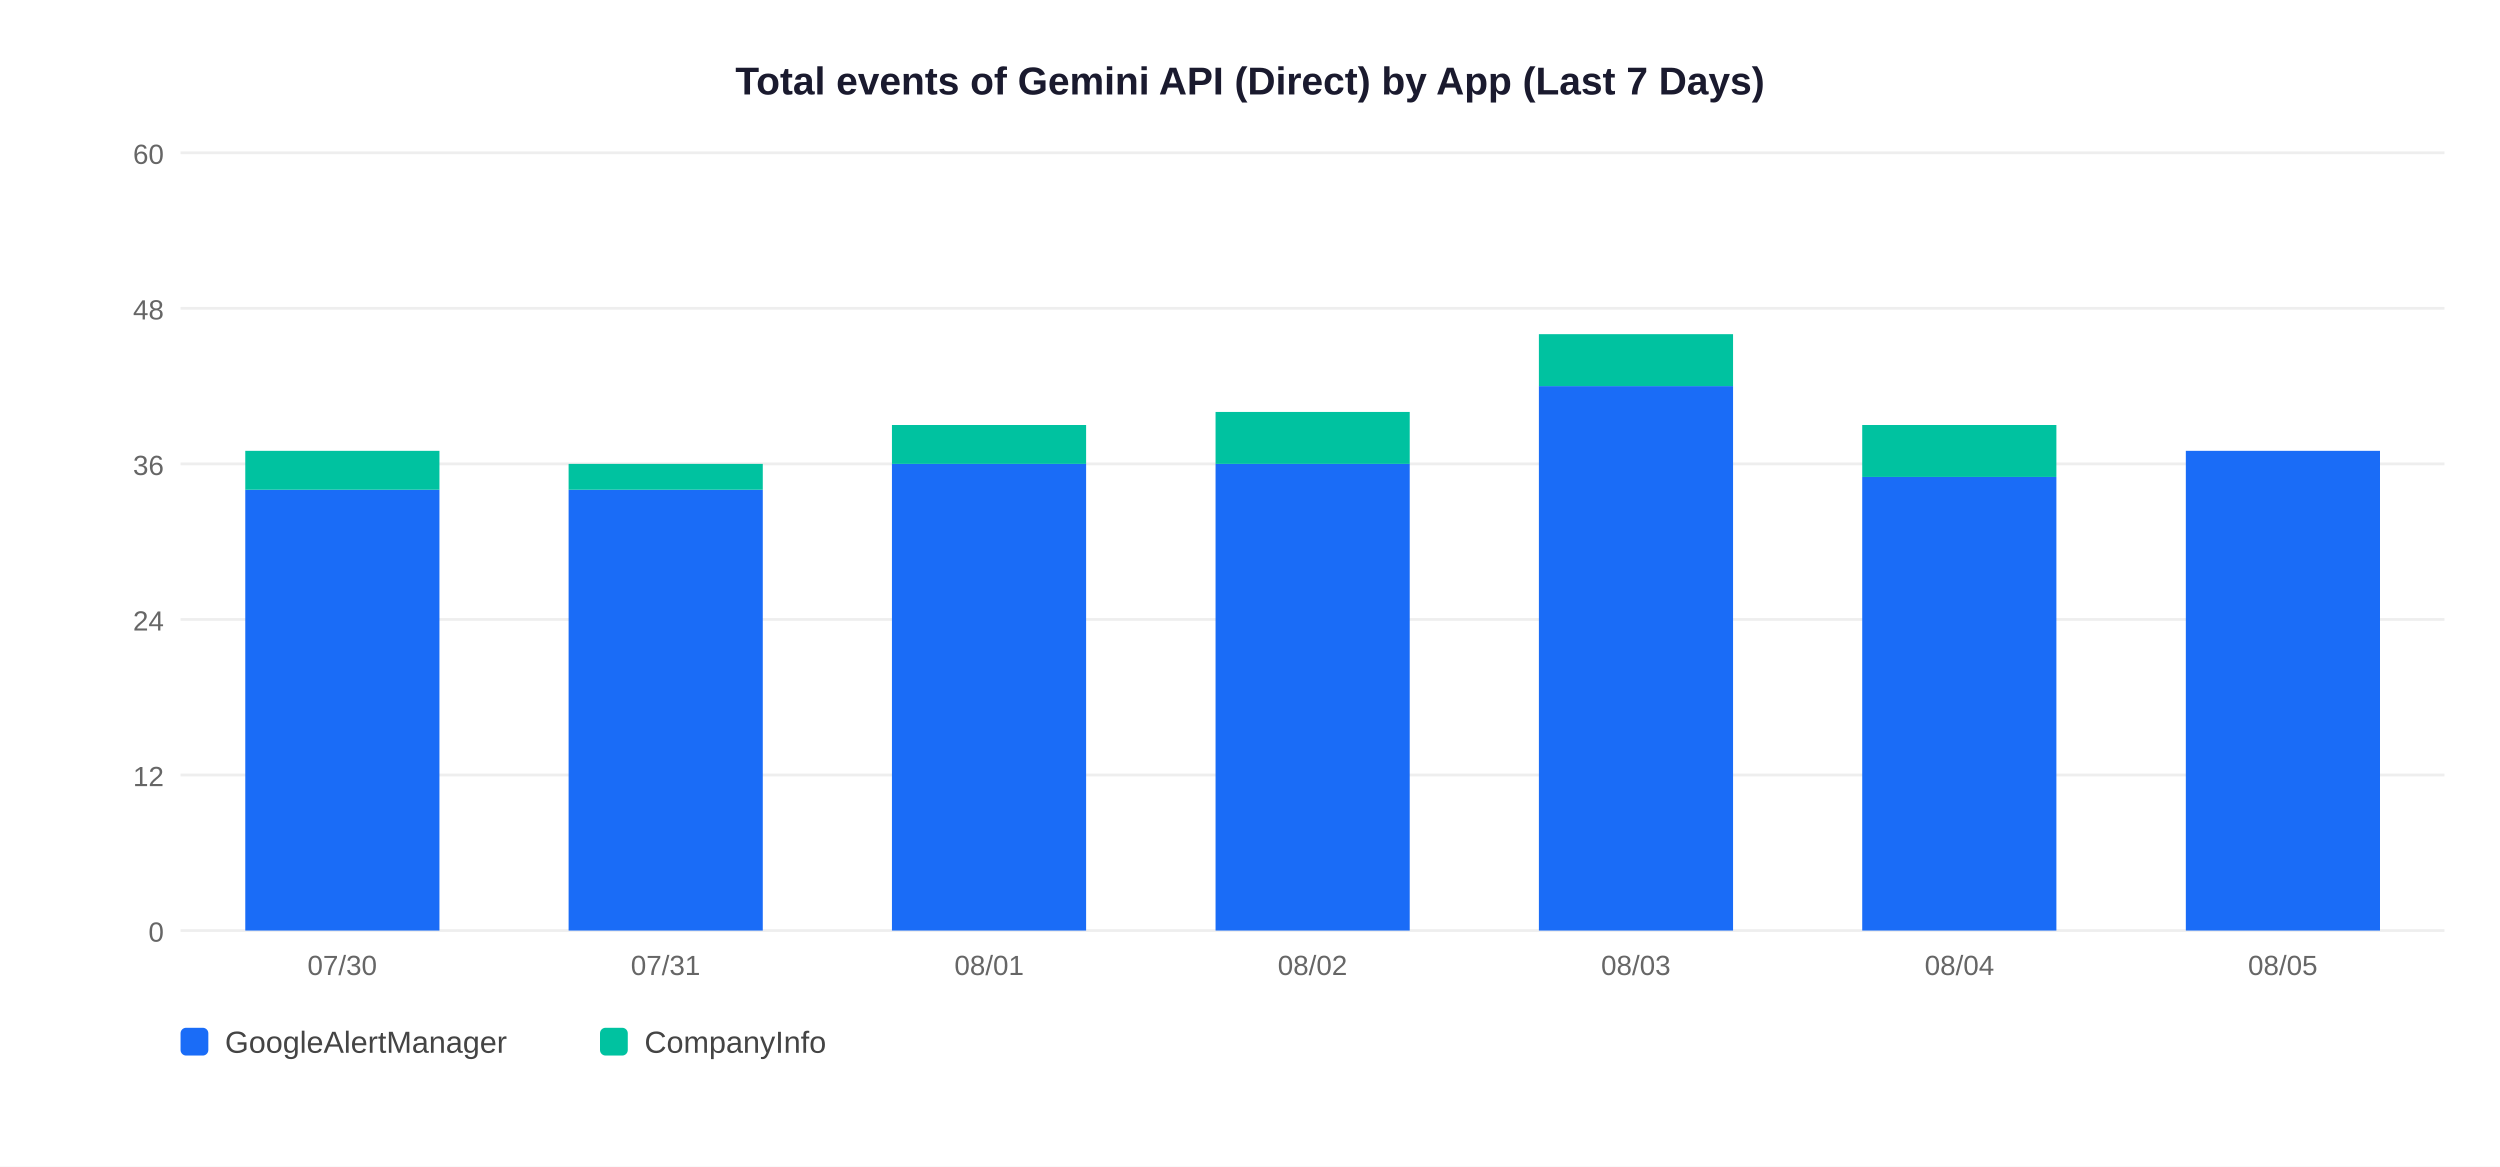
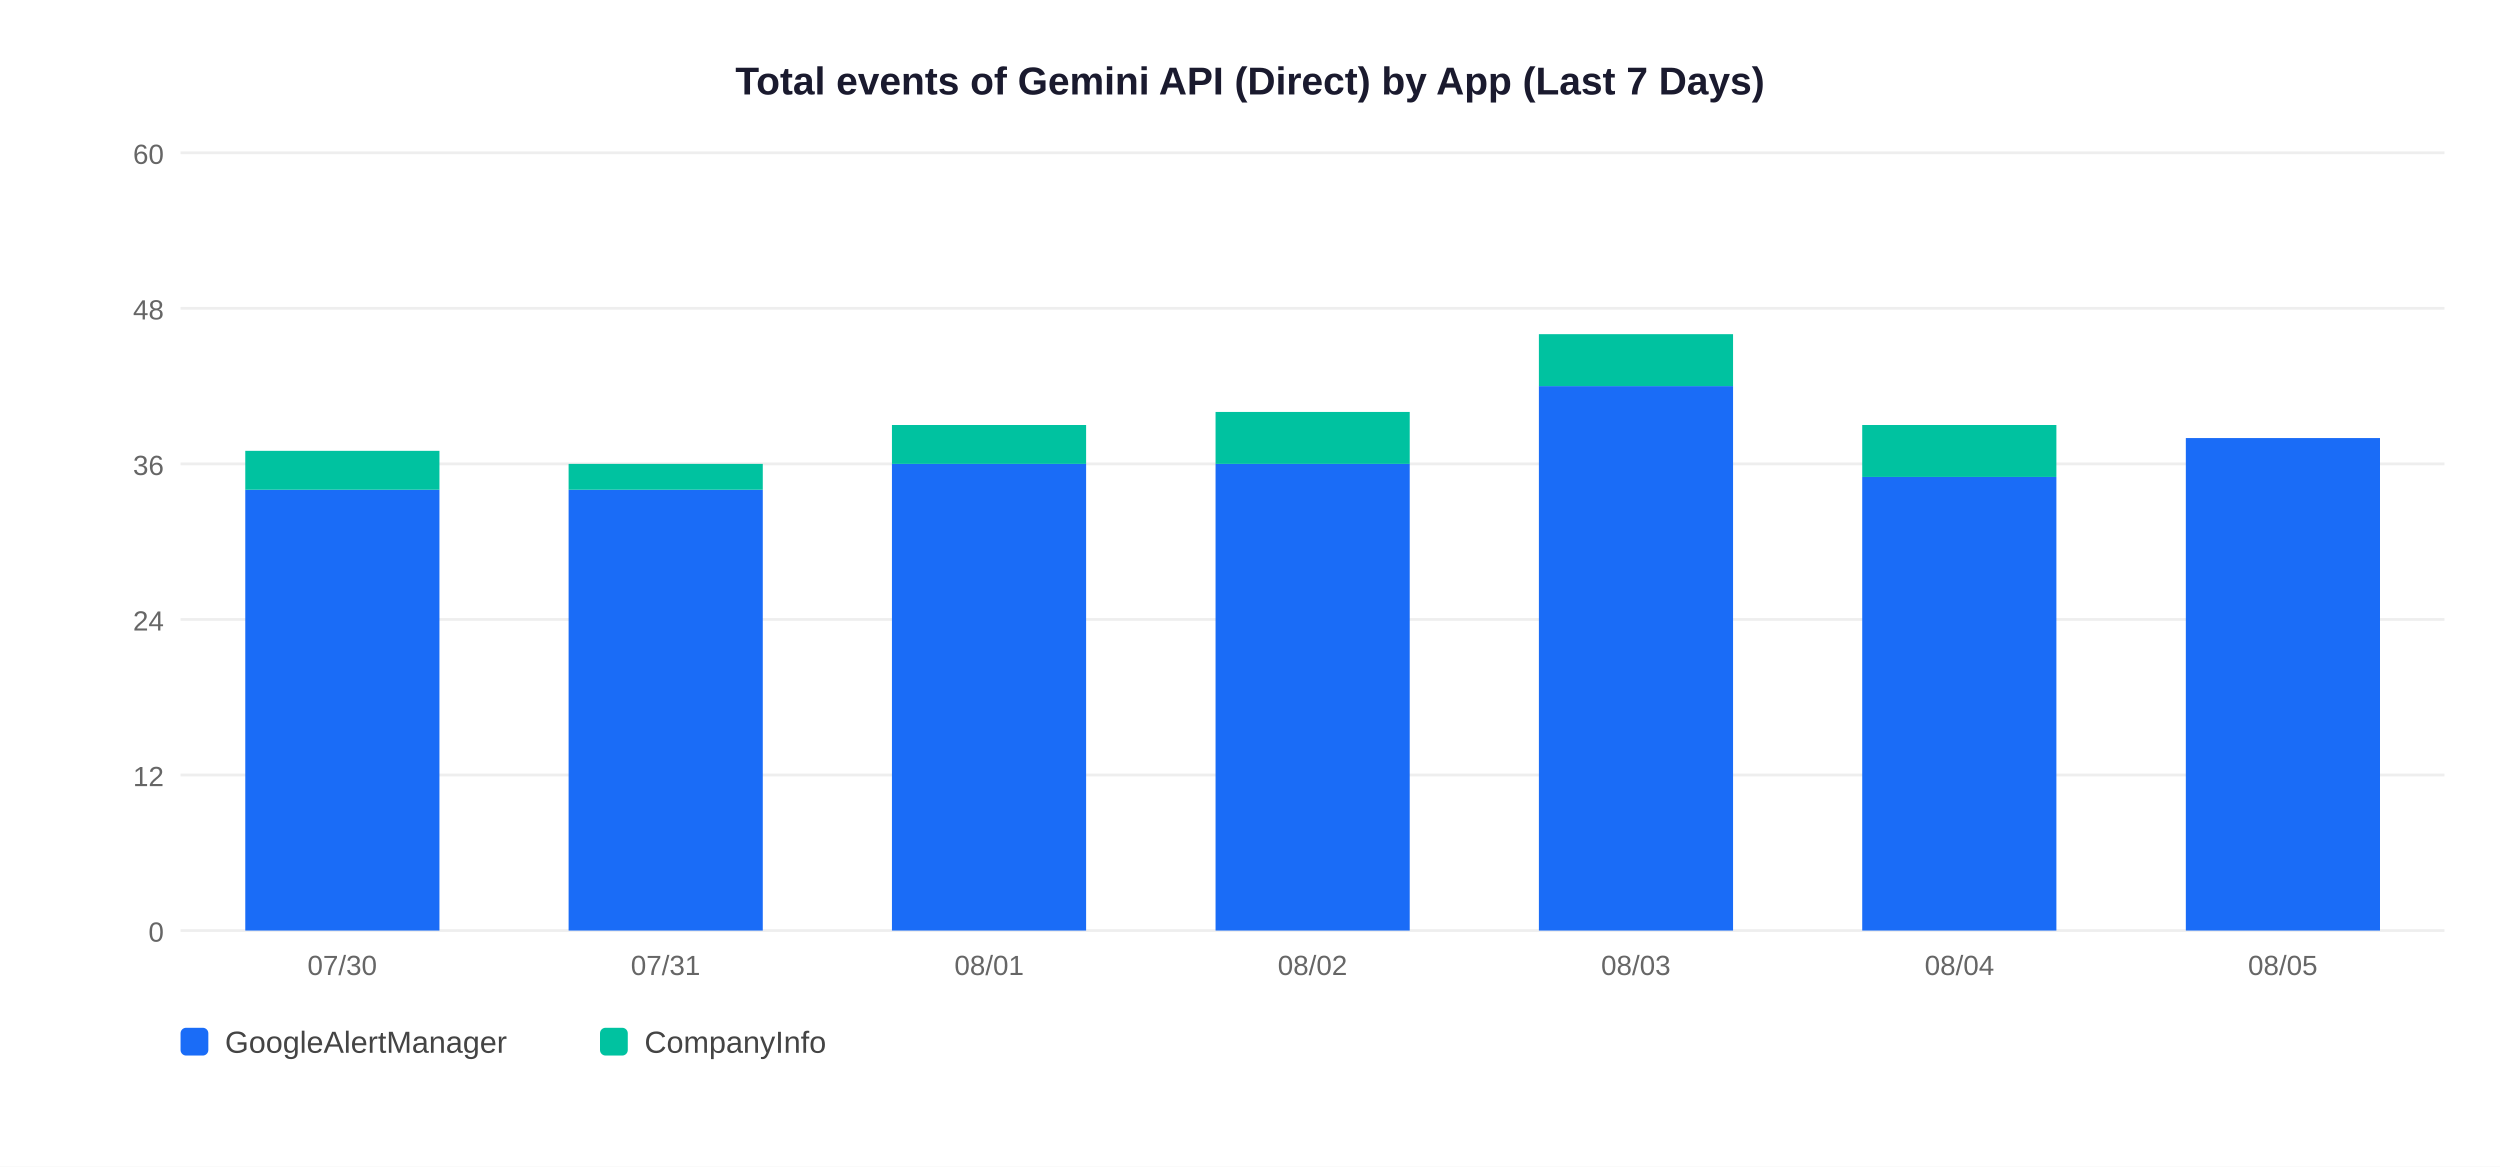
<svg xmlns="http://www.w3.org/2000/svg" width="900" height="420">
  <rect width="900" height="420" fill="white" />
  <text x="450" y="34" text-anchor="middle" font-size="14" font-weight="bold" font-family="Arial,sans-serif" fill="#1a1a2e">Total events of Gemini API (Direct) by App (Last 7 Days)</text>
  <line x1="65" y1="335" x2="880" y2="335" stroke="#EEEEEE" stroke-width="1" />
  <text x="59" y="339" text-anchor="end" font-size="10" font-family="Arial,sans-serif" fill="#666">0</text>
  <line x1="65" y1="279" x2="880" y2="279" stroke="#EEEEEE" stroke-width="1" />
  <text x="59" y="283" text-anchor="end" font-size="10" font-family="Arial,sans-serif" fill="#666">12</text>
  <line x1="65" y1="223" x2="880" y2="223" stroke="#EEEEEE" stroke-width="1" />
  <text x="59" y="227" text-anchor="end" font-size="10" font-family="Arial,sans-serif" fill="#666">24</text>
  <line x1="65" y1="167" x2="880" y2="167" stroke="#EEEEEE" stroke-width="1" />
  <text x="59" y="171" text-anchor="end" font-size="10" font-family="Arial,sans-serif" fill="#666">36</text>
  <line x1="65" y1="111" x2="880" y2="111" stroke="#EEEEEE" stroke-width="1" />
  <text x="59" y="115" text-anchor="end" font-size="10" font-family="Arial,sans-serif" fill="#666">48</text>
  <line x1="65" y1="55" x2="880" y2="55" stroke="#EEEEEE" stroke-width="1" />
  <text x="59" y="59" text-anchor="end" font-size="10" font-family="Arial,sans-serif" fill="#666">60</text>
  <rect x="88.3" y="176.3" width="69.9" height="158.7" fill="#1A6CF7" />
  <rect x="88.3" y="162.3" width="69.9" height="14.0" fill="#00C2A0" />
  <text x="123.2" y="351" text-anchor="middle" font-size="10" font-family="Arial,sans-serif" fill="#666">07/30</text>
  <rect x="204.7" y="176.3" width="69.9" height="158.7" fill="#1A6CF7" />
  <rect x="204.7" y="167.0" width="69.9" height="9.3" fill="#00C2A0" />
  <text x="239.6" y="351" text-anchor="middle" font-size="10" font-family="Arial,sans-serif" fill="#666">07/31</text>
  <rect x="321.1" y="167.0" width="69.9" height="168.0" fill="#1A6CF7" />
  <rect x="321.1" y="153.0" width="69.9" height="14.0" fill="#00C2A0" />
  <text x="356.1" y="351" text-anchor="middle" font-size="10" font-family="Arial,sans-serif" fill="#666">08/01</text>
  <rect x="437.6" y="167.0" width="69.9" height="168.0" fill="#1A6CF7" />
  <rect x="437.6" y="148.3" width="69.9" height="18.7" fill="#00C2A0" />
  <text x="472.5" y="351" text-anchor="middle" font-size="10" font-family="Arial,sans-serif" fill="#666">08/02</text>
  <rect x="554.0" y="139.0" width="69.9" height="196.0" fill="#1A6CF7" />
  <rect x="554.0" y="120.3" width="69.9" height="18.7" fill="#00C2A0" />
  <text x="588.9" y="351" text-anchor="middle" font-size="10" font-family="Arial,sans-serif" fill="#666">08/03</text>
  <rect x="670.4" y="171.7" width="69.9" height="163.3" fill="#1A6CF7" />
  <rect x="670.4" y="153.0" width="69.9" height="18.7" fill="#00C2A0" />
  <text x="705.4" y="351" text-anchor="middle" font-size="10" font-family="Arial,sans-serif" fill="#666">08/04</text>
-   <rect x="786.9" y="162.3" width="69.9" height="172.7" fill="#1A6CF7" />
+   <rect x="786.9" y="157.7" width="69.9" height="177.3" fill="#1A6CF7" />
  <text x="821.8" y="351" text-anchor="middle" font-size="10" font-family="Arial,sans-serif" fill="#666">08/05</text>
  <rect x="65" y="370" width="10" height="10" rx="2" fill="#1A6CF7" />
  <text x="81" y="379" font-size="11" font-family="Arial,sans-serif" fill="#444">GoogleAlertManager</text>
  <rect x="216" y="370" width="10" height="10" rx="2" fill="#00C2A0" />
  <text x="232" y="379" font-size="11" font-family="Arial,sans-serif" fill="#444">CompanyInfo</text>
</svg>
